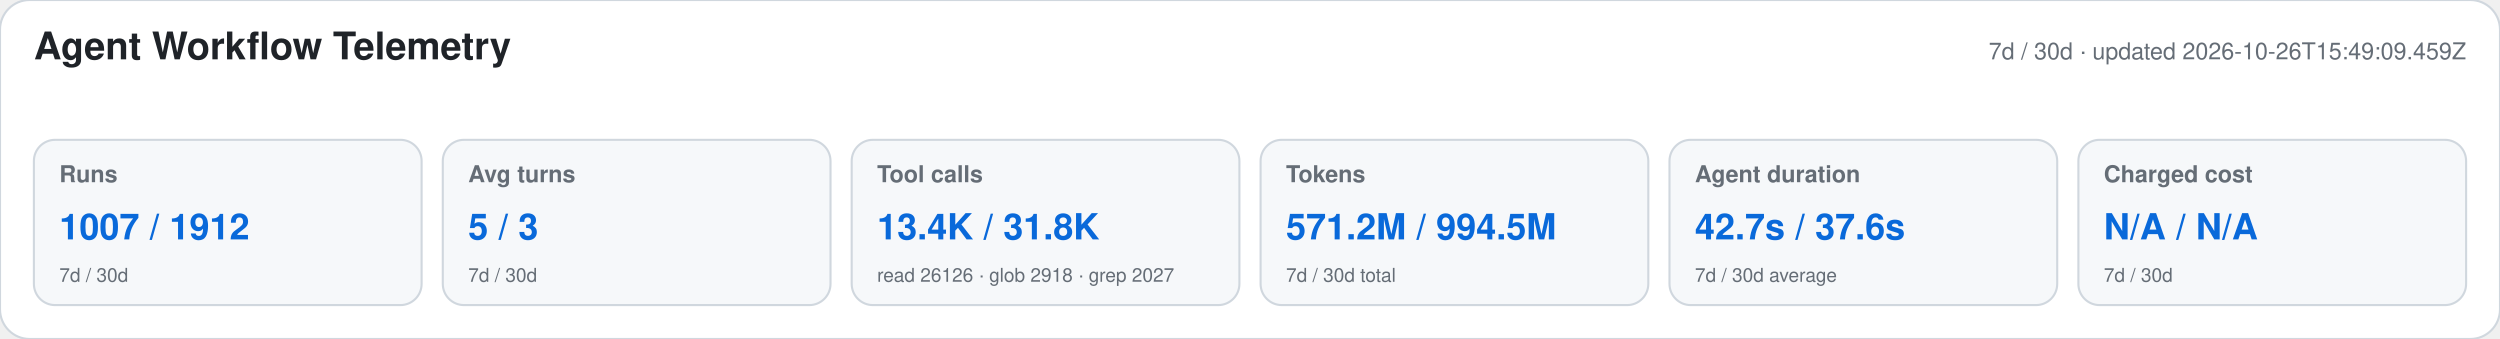
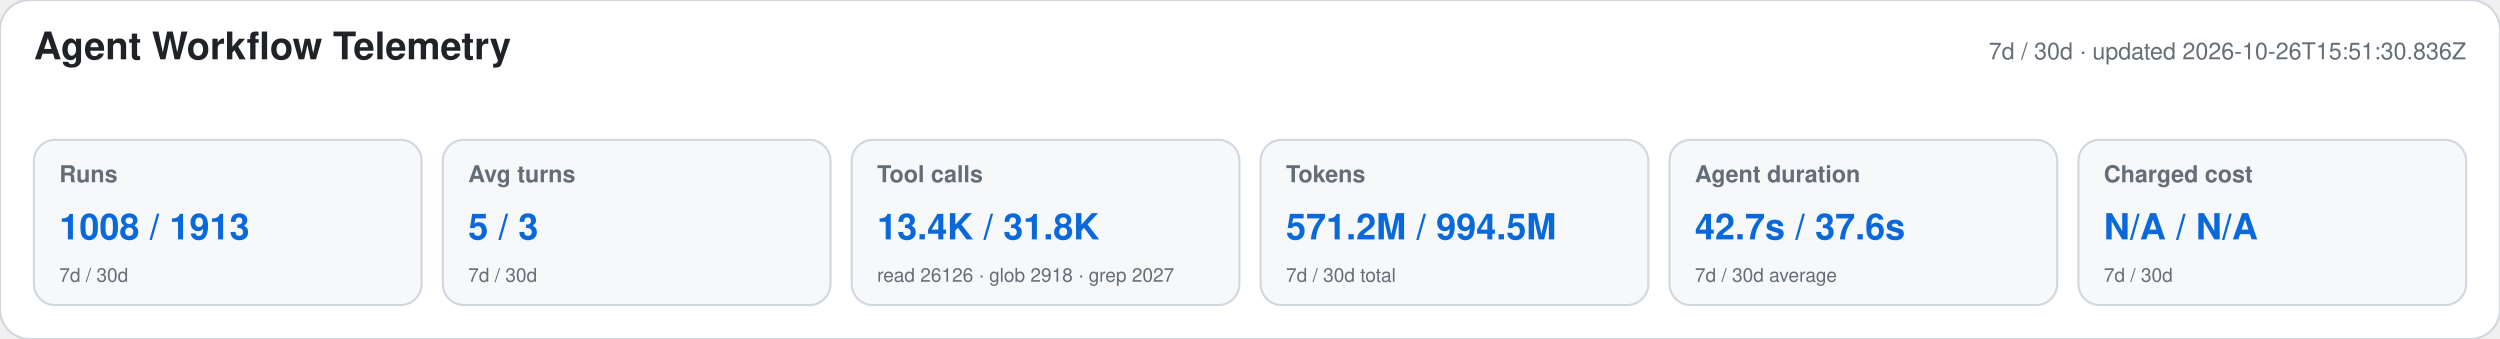
<svg xmlns="http://www.w3.org/2000/svg" width="1180" height="160" viewBox="0 0 1180 160" role="img" aria-labelledby="title desc">
  <style>text{font-family:-apple-system,BlinkMacSystemFont,"Segoe UI",Helvetica,Arial,sans-serif}.heading{font-size:18px;font-weight:650;fill:#1f2328}.meta,.label,.secondary{fill:#656d76}.meta,.label{font-size:11px}.label{font-weight:600}.primary{font-size:17px;font-weight:700;fill:#0969da}.secondary{font-size:9px}</style>
  <rect width="1180" height="160" rx="14" fill="#ffffff" stroke="#d0d7de" />
  <text x="16" y="28" class="heading">Agent Workflow Telemetry</text>
-   <text x="1164" y="28" text-anchor="end" class="meta">7d / 30d · updated 2026-10-26T15:49:09.459Z</text>
+   <text x="1164" y="28" text-anchor="end" class="meta">7d / 30d · updated 2026-10-26T15:51:30.836Z</text>
  <g>
    <rect x="16" y="66" width="183" height="78" rx="10" fill="#f6f8fa" stroke="#d0d7de" />
    <text x="28" y="86" class="label">Runs</text>
-     <text x="28" y="113" class="primary">1007 / 1912</text>
+     <text x="28" y="113" class="primary">1008 / 1913</text>
    <text x="28" y="133" class="secondary">7d / 30d</text>
  </g>
  <g>
    <rect x="209" y="66" width="183" height="78" rx="10" fill="#f6f8fa" stroke="#d0d7de" />
    <text x="221" y="86" class="label">Avg turns</text>
    <text x="221" y="113" class="primary">5 / 3</text>
    <text x="221" y="133" class="secondary">7d / 30d</text>
  </g>
  <g>
    <rect x="402" y="66" width="183" height="78" rx="10" fill="#f6f8fa" stroke="#d0d7de" />
    <text x="414" y="86" class="label">Tool calls</text>
    <text x="414" y="113" class="primary">13.4K / 31.8K</text>
    <text x="414" y="133" class="secondary">read 26126 · glob 2918 · grep 2027</text>
  </g>
  <g>
    <rect x="595" y="66" width="183" height="78" rx="10" fill="#f6f8fa" stroke="#d0d7de" />
    <text x="607" y="86" class="label">Tokens</text>
    <text x="607" y="113" class="primary">571.2M / 994.5M</text>
    <text x="607" y="133" class="secondary">7d / 30d total</text>
  </g>
  <g>
    <rect x="788" y="66" width="183" height="78" rx="10" fill="#f6f8fa" stroke="#d0d7de" />
    <text x="800" y="86" class="label">Agent duration</text>
    <text x="800" y="113" class="primary">42.7s / 37.6s</text>
    <text x="800" y="133" class="secondary">7d / 30d average</text>
  </g>
  <g>
    <rect x="981" y="66" width="183" height="78" rx="10" fill="#f6f8fa" stroke="#d0d7de" />
    <text x="993" y="86" class="label">Charged cost</text>
    <text x="993" y="113" class="primary">N/A / N/A</text>
    <text x="993" y="133" class="secondary">7d / 30d</text>
  </g>
</svg>
